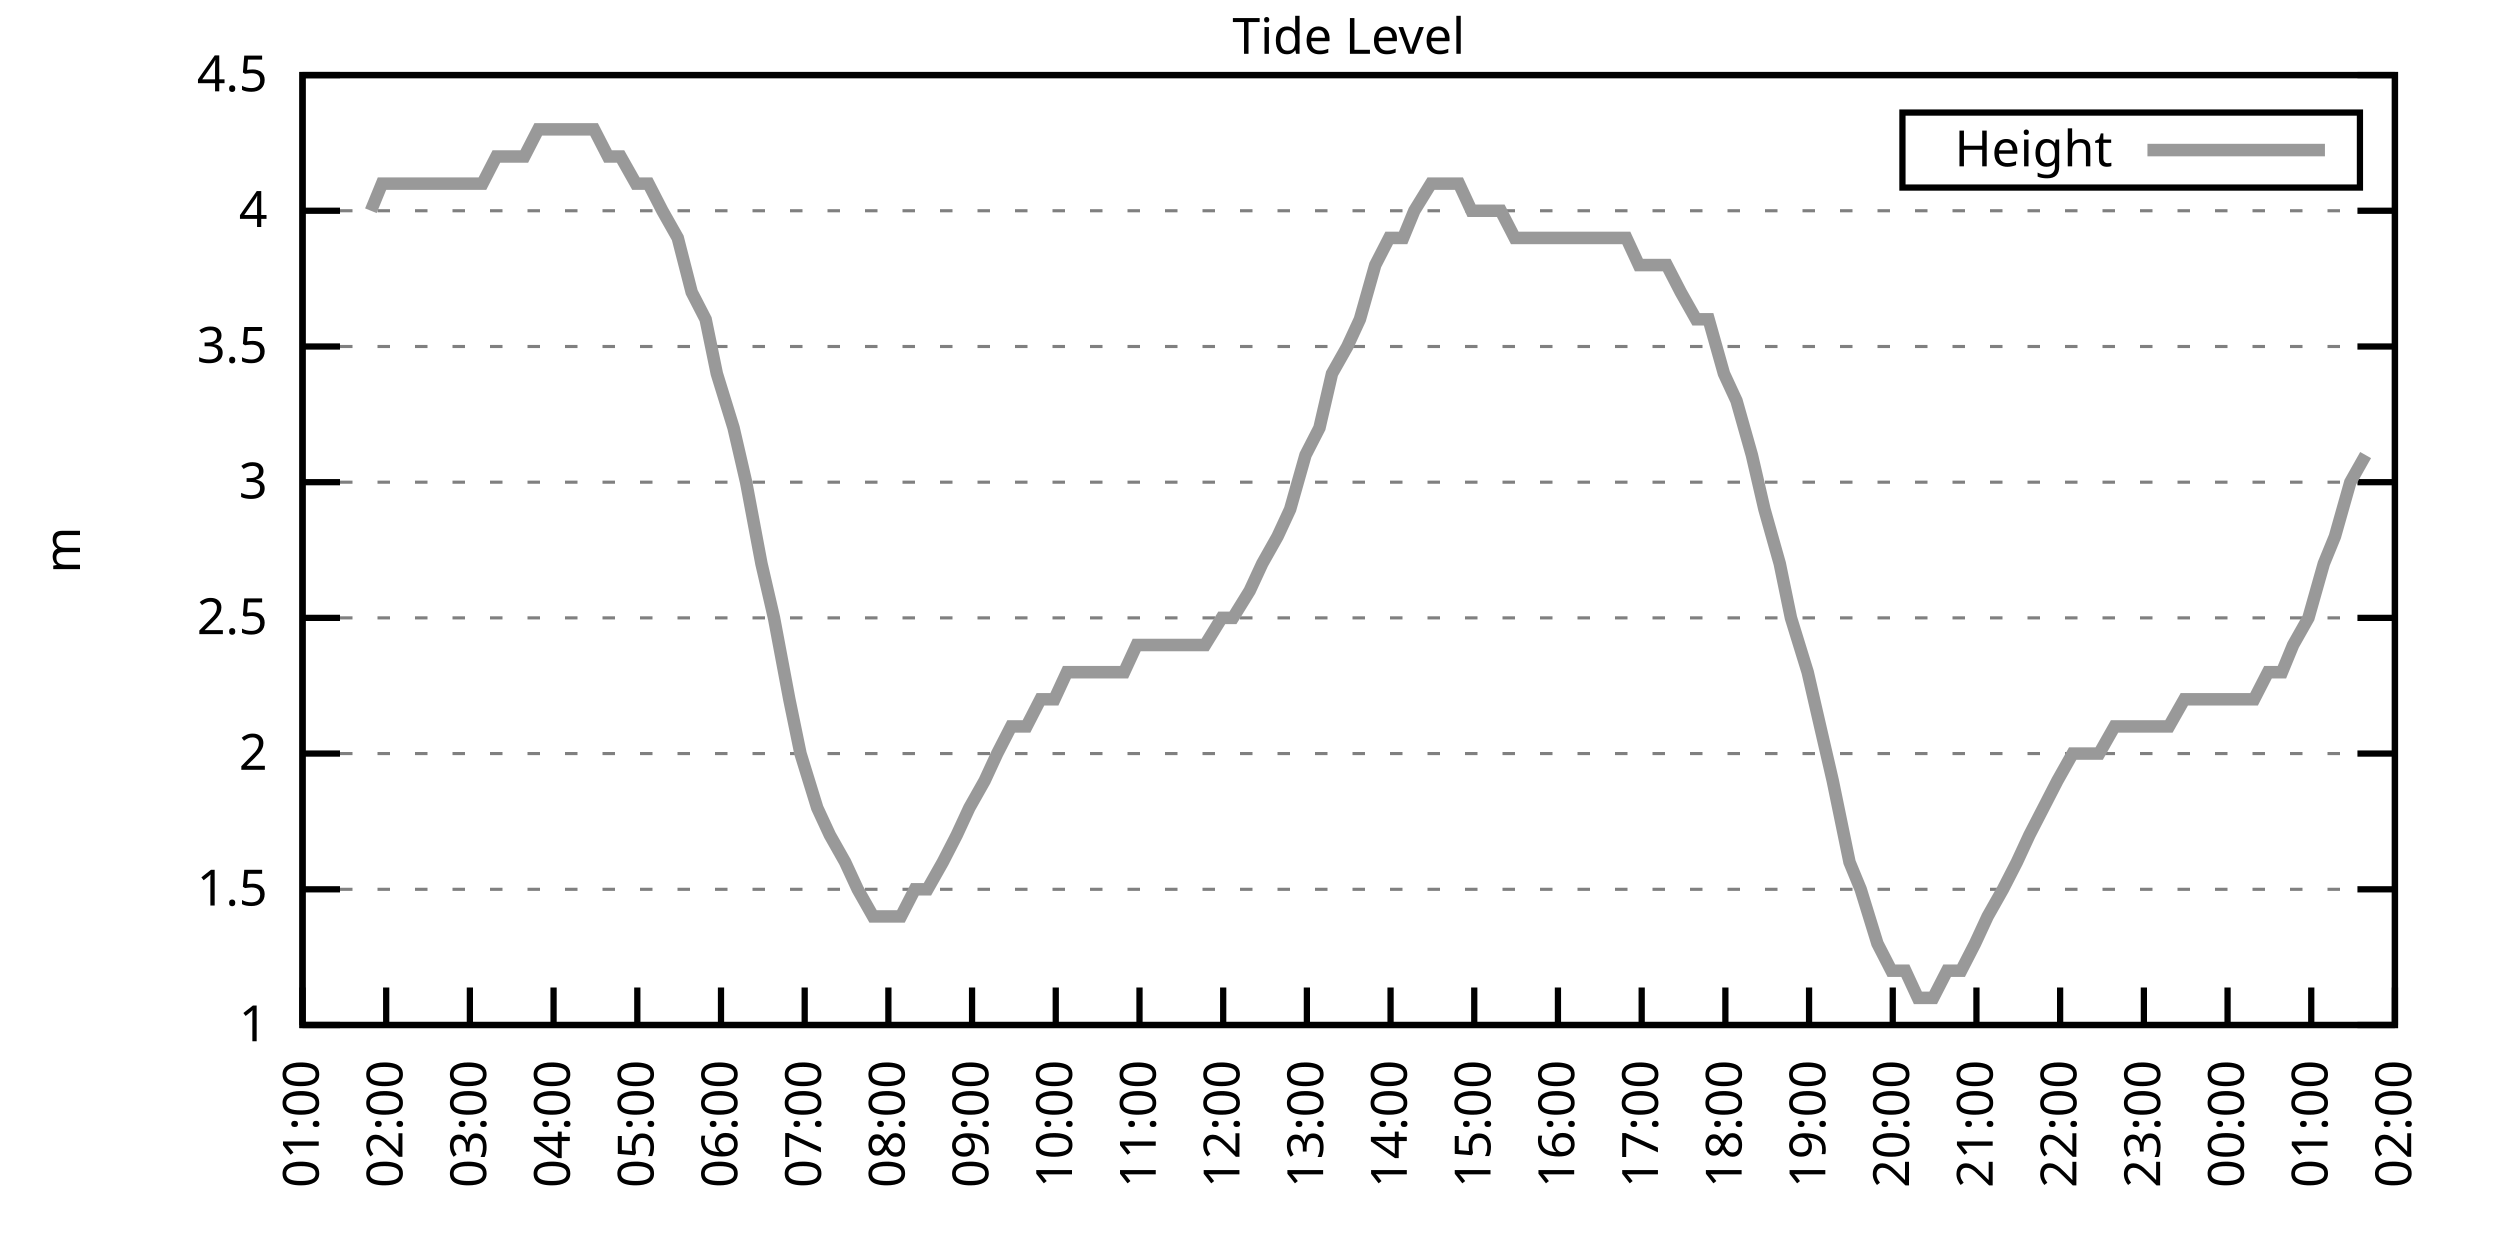
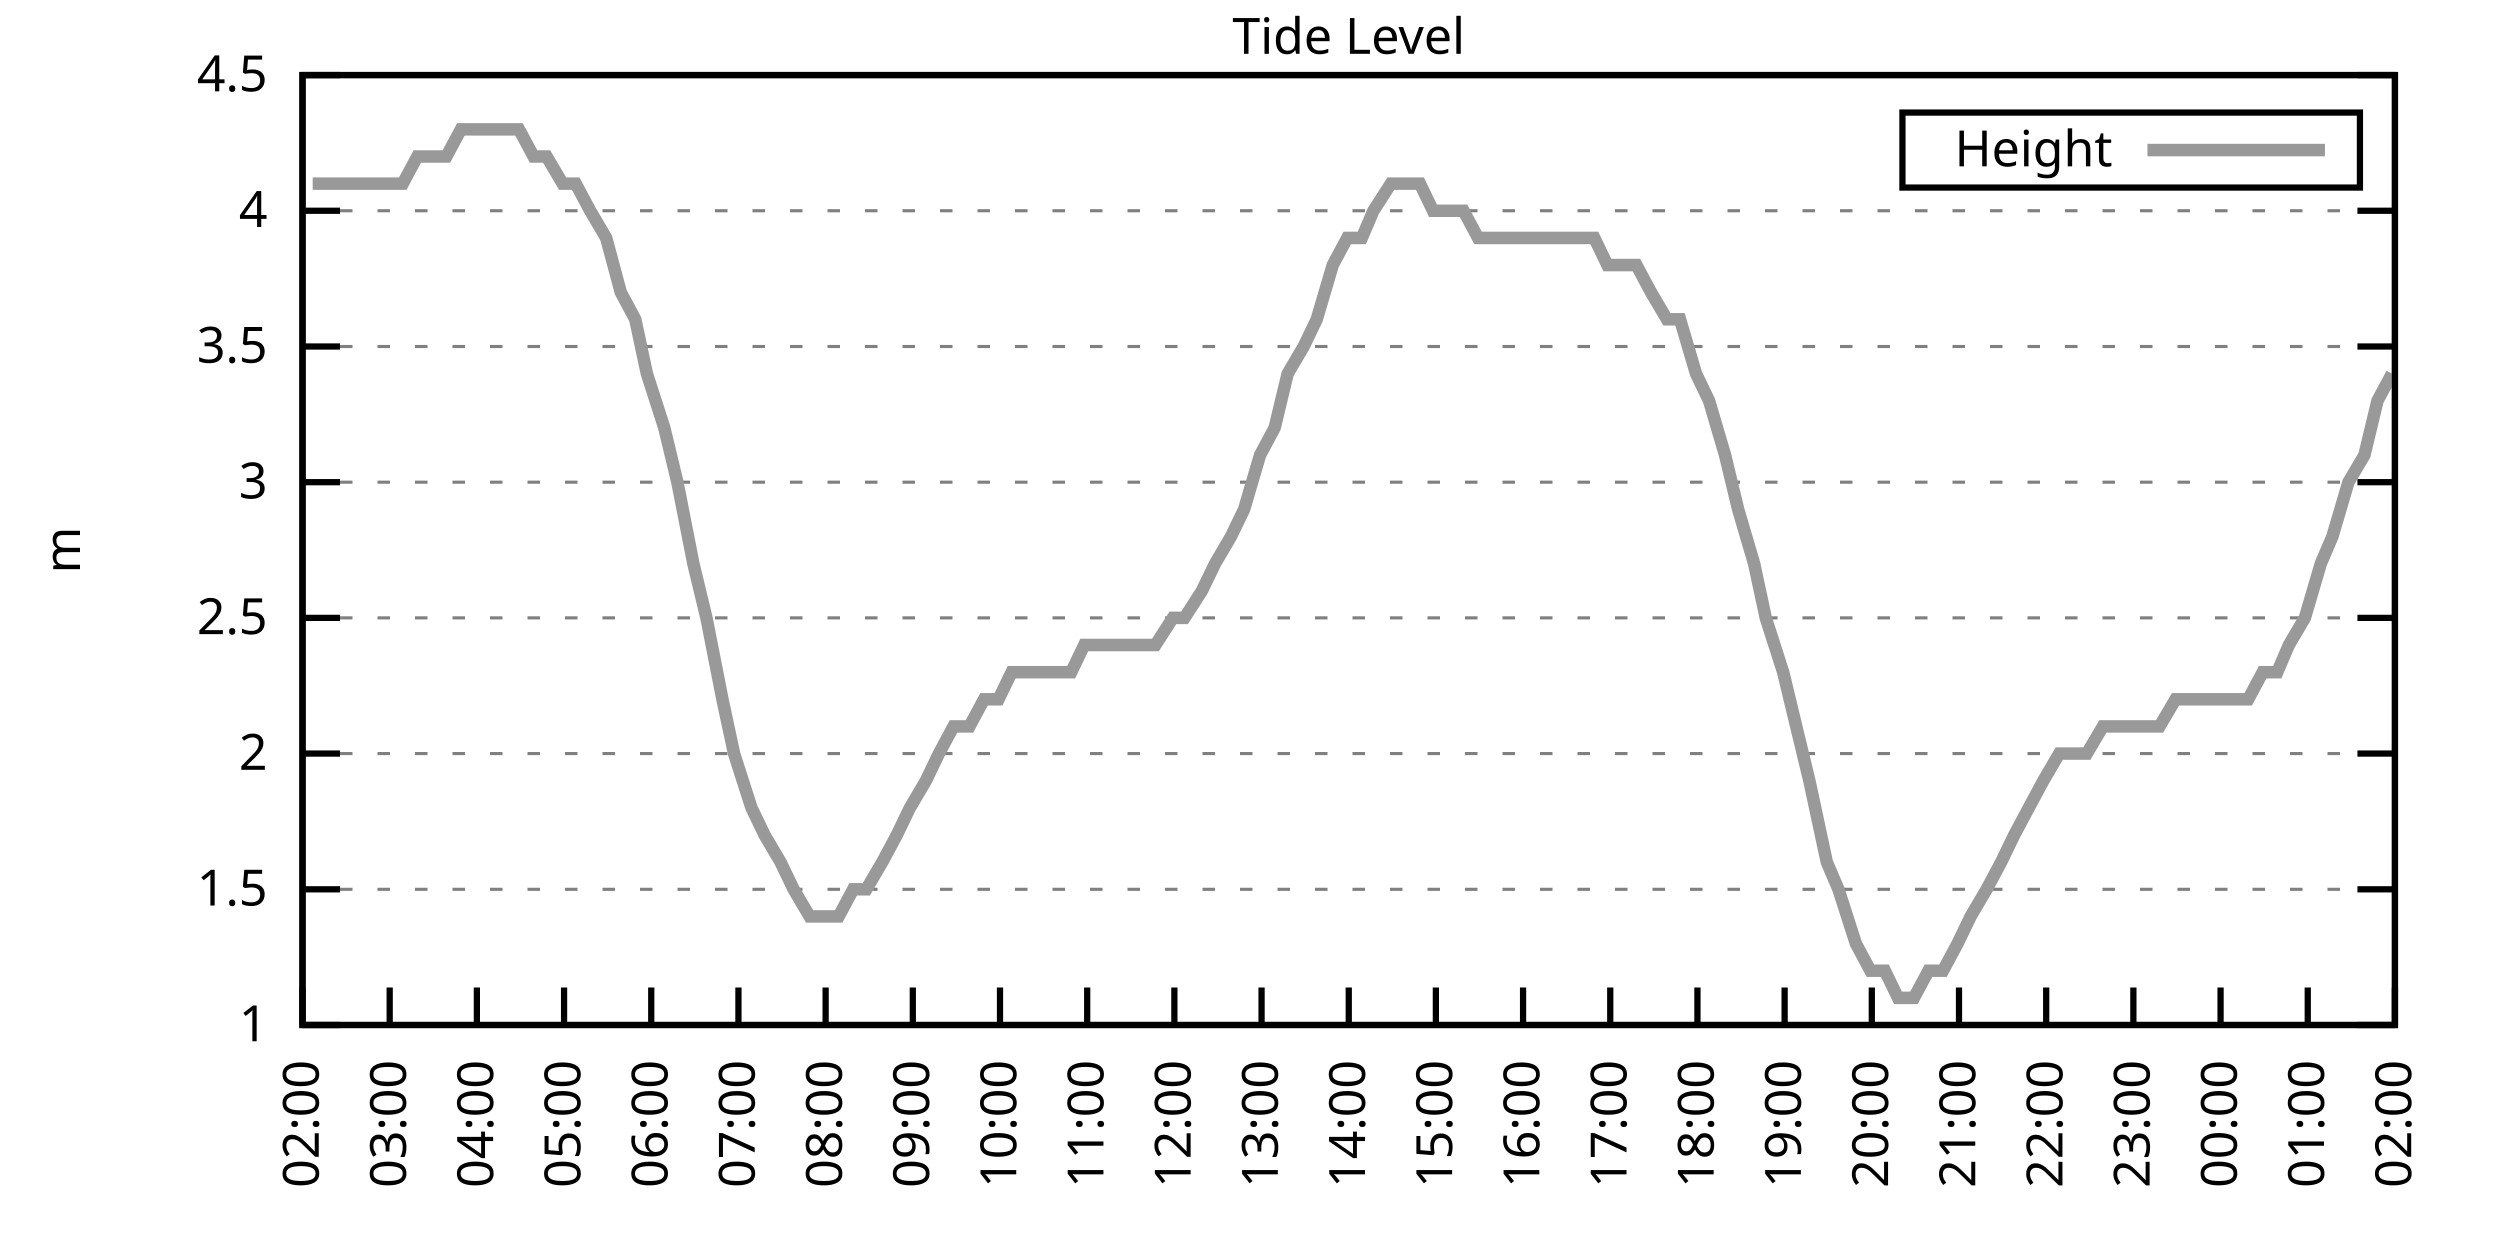
<svg xmlns="http://www.w3.org/2000/svg" xmlns:xlink="http://www.w3.org/1999/xlink" width="400" height="200" viewBox="0 0 400 200">
  <g id="gnuplot_canvas">
    <rect x="0" y="0" width="400" height="200" fill="none" />
    <defs>
      <circle id="gpDot" r="0.5" stroke-width="0.5" stroke="currentColor" />
      <path id="gpPt0" stroke-width="0.333" stroke="currentColor" d="M-1,0 h2 M0,-1 v2" />
      <path id="gpPt1" stroke-width="0.333" stroke="currentColor" d="M-1,-1 L1,1 M1,-1 L-1,1" />
      <path id="gpPt2" stroke-width="0.333" stroke="currentColor" d="M-1,0 L1,0 M0,-1 L0,1 M-1,-1 L1,1 M-1,1 L1,-1" />
      <rect id="gpPt3" stroke-width="0.333" stroke="currentColor" x="-1" y="-1" width="2" height="2" />
      <rect id="gpPt4" stroke-width="0.333" stroke="currentColor" fill="currentColor" x="-1" y="-1" width="2" height="2" />
      <circle id="gpPt5" stroke-width="0.333" stroke="currentColor" cx="0" cy="0" r="1" />
      <use xlink:href="#gpPt5" id="gpPt6" fill="currentColor" stroke="none" />
      <path id="gpPt7" stroke-width="0.333" stroke="currentColor" d="M0,-1.33 L-1.33,0.67 L1.33,0.67 z" />
      <use xlink:href="#gpPt7" id="gpPt8" fill="currentColor" stroke="none" />
      <use xlink:href="#gpPt7" id="gpPt9" stroke="currentColor" transform="rotate(180)" />
      <use xlink:href="#gpPt9" id="gpPt10" fill="currentColor" stroke="none" />
      <use xlink:href="#gpPt3" id="gpPt11" stroke="currentColor" transform="rotate(45)" />
      <use xlink:href="#gpPt11" id="gpPt12" fill="currentColor" stroke="none" />
      <path id="gpPt13" stroke-width="0.333" stroke="currentColor" d="M0,1.330 L1.265,0.411 L0.782,-1.067 L-0.782,-1.076 L-1.265,0.411 z" />
      <use xlink:href="#gpPt13" id="gpPt14" fill="currentColor" stroke="none" />
      <filter id="textbox" filterUnits="objectBoundingBox" x="0" y="0" height="1" width="1">
        <feFlood flood-color="white" flood-opacity="1" result="bgnd" />
        <feComposite in="SourceGraphic" in2="bgnd" operator="atop" />
      </filter>
      <filter id="greybox" filterUnits="objectBoundingBox" x="0" y="0" height="1" width="1">
        <feFlood flood-color="lightgrey" flood-opacity="1" result="grey" />
        <feComposite in="SourceGraphic" in2="grey" operator="atop" />
      </filter>
    </defs>
    <g fill="none" color="white" stroke="currentColor" stroke-width="1.00" stroke-linecap="butt" stroke-linejoin="miter">
</g>
    <g fill="none" color="black" stroke="currentColor" stroke-width="1.00" stroke-linecap="butt" stroke-linejoin="miter">
      <g stroke="none" shape-rendering="crispEdges">
        <polygon fill="rgb(255, 255, 255)" points="48.40,164.00 383.18,164.00 383.18,12.02 48.40,12.02 " />
      </g>
    </g>
    <g fill="none" color="black" stroke="currentColor" stroke-width="1.00" stroke-linecap="butt" stroke-linejoin="miter">
</g>
    <g fill="none" color="black" stroke="black" stroke-width="0.50" stroke-linecap="butt" stroke-linejoin="miter">
</g>
    <g fill="none" color="gray" stroke="currentColor" stroke-width="0.50" stroke-linecap="butt" stroke-linejoin="miter">
      <path stroke="gray" stroke-dasharray="2,4" class="gridline" d="M48.40,164.00 L383.19,164.00  " />
    </g>
    <g fill="none" color="gray" stroke="gray" stroke-width="1.00" stroke-linecap="butt" stroke-linejoin="miter">
</g>
    <g fill="none" color="black" stroke="currentColor" stroke-width="1.00" stroke-linecap="butt" stroke-linejoin="miter">
      <path stroke="black" d="M48.40,164.00 L54.40,164.00 M383.19,164.00 L377.19,164.00  " />
      <g transform="translate(42.80,166.60)" stroke="none" fill="black" font-family="Sans" font-size="8.00" text-anchor="end">
        <text>
          <tspan font-family="Sans"> 1</tspan>
        </text>
      </g>
    </g>
    <g fill="none" color="black" stroke="currentColor" stroke-width="1.00" stroke-linecap="butt" stroke-linejoin="miter">
</g>
    <g fill="none" color="black" stroke="black" stroke-width="0.50" stroke-linecap="butt" stroke-linejoin="miter">
</g>
    <g fill="none" color="gray" stroke="currentColor" stroke-width="0.50" stroke-linecap="butt" stroke-linejoin="miter">
      <path stroke="gray" stroke-dasharray="2,4" class="gridline" d="M48.40,142.29 L383.19,142.29  " />
    </g>
    <g fill="none" color="gray" stroke="gray" stroke-width="1.00" stroke-linecap="butt" stroke-linejoin="miter">
</g>
    <g fill="none" color="black" stroke="currentColor" stroke-width="1.00" stroke-linecap="butt" stroke-linejoin="miter">
      <path stroke="black" d="M48.40,142.29 L54.40,142.29 M383.19,142.29 L377.19,142.29  " />
      <g transform="translate(42.80,144.89)" stroke="none" fill="black" font-family="Sans" font-size="8.00" text-anchor="end">
        <text>
          <tspan font-family="Sans"> 1.5</tspan>
        </text>
      </g>
    </g>
    <g fill="none" color="black" stroke="currentColor" stroke-width="1.00" stroke-linecap="butt" stroke-linejoin="miter">
</g>
    <g fill="none" color="black" stroke="black" stroke-width="0.50" stroke-linecap="butt" stroke-linejoin="miter">
</g>
    <g fill="none" color="gray" stroke="currentColor" stroke-width="0.50" stroke-linecap="butt" stroke-linejoin="miter">
      <path stroke="gray" stroke-dasharray="2,4" class="gridline" d="M48.40,120.57 L383.19,120.57  " />
    </g>
    <g fill="none" color="gray" stroke="gray" stroke-width="1.00" stroke-linecap="butt" stroke-linejoin="miter">
</g>
    <g fill="none" color="black" stroke="currentColor" stroke-width="1.00" stroke-linecap="butt" stroke-linejoin="miter">
      <path stroke="black" d="M48.40,120.57 L54.40,120.57 M383.19,120.57 L377.19,120.57  " />
      <g transform="translate(42.80,123.17)" stroke="none" fill="black" font-family="Sans" font-size="8.00" text-anchor="end">
        <text>
          <tspan font-family="Sans"> 2</tspan>
        </text>
      </g>
    </g>
    <g fill="none" color="black" stroke="currentColor" stroke-width="1.00" stroke-linecap="butt" stroke-linejoin="miter">
</g>
    <g fill="none" color="black" stroke="black" stroke-width="0.50" stroke-linecap="butt" stroke-linejoin="miter">
</g>
    <g fill="none" color="gray" stroke="currentColor" stroke-width="0.50" stroke-linecap="butt" stroke-linejoin="miter">
      <path stroke="gray" stroke-dasharray="2,4" class="gridline" d="M48.40,98.86 L383.19,98.86  " />
    </g>
    <g fill="none" color="gray" stroke="gray" stroke-width="1.00" stroke-linecap="butt" stroke-linejoin="miter">
</g>
    <g fill="none" color="black" stroke="currentColor" stroke-width="1.00" stroke-linecap="butt" stroke-linejoin="miter">
      <path stroke="black" d="M48.40,98.86 L54.40,98.86 M383.19,98.86 L377.19,98.86  " />
      <g transform="translate(42.80,101.46)" stroke="none" fill="black" font-family="Sans" font-size="8.00" text-anchor="end">
        <text>
          <tspan font-family="Sans"> 2.5</tspan>
        </text>
      </g>
    </g>
    <g fill="none" color="black" stroke="currentColor" stroke-width="1.00" stroke-linecap="butt" stroke-linejoin="miter">
</g>
    <g fill="none" color="black" stroke="black" stroke-width="0.50" stroke-linecap="butt" stroke-linejoin="miter">
</g>
    <g fill="none" color="gray" stroke="currentColor" stroke-width="0.50" stroke-linecap="butt" stroke-linejoin="miter">
      <path stroke="gray" stroke-dasharray="2,4" class="gridline" d="M48.40,77.15 L383.19,77.15  " />
    </g>
    <g fill="none" color="gray" stroke="gray" stroke-width="1.00" stroke-linecap="butt" stroke-linejoin="miter">
</g>
    <g fill="none" color="black" stroke="currentColor" stroke-width="1.00" stroke-linecap="butt" stroke-linejoin="miter">
      <path stroke="black" d="M48.40,77.15 L54.40,77.15 M383.19,77.15 L377.19,77.15  " />
      <g transform="translate(42.80,79.75)" stroke="none" fill="black" font-family="Sans" font-size="8.00" text-anchor="end">
        <text>
          <tspan font-family="Sans"> 3</tspan>
        </text>
      </g>
    </g>
    <g fill="none" color="black" stroke="currentColor" stroke-width="1.00" stroke-linecap="butt" stroke-linejoin="miter">
</g>
    <g fill="none" color="black" stroke="black" stroke-width="0.50" stroke-linecap="butt" stroke-linejoin="miter">
</g>
    <g fill="none" color="gray" stroke="currentColor" stroke-width="0.50" stroke-linecap="butt" stroke-linejoin="miter">
      <path stroke="gray" stroke-dasharray="2,4" class="gridline" d="M48.40,55.44 L383.19,55.44  " />
    </g>
    <g fill="none" color="gray" stroke="gray" stroke-width="1.00" stroke-linecap="butt" stroke-linejoin="miter">
</g>
    <g fill="none" color="black" stroke="currentColor" stroke-width="1.00" stroke-linecap="butt" stroke-linejoin="miter">
      <path stroke="black" d="M48.40,55.44 L54.40,55.44 M383.19,55.44 L377.19,55.44  " />
      <g transform="translate(42.80,58.04)" stroke="none" fill="black" font-family="Sans" font-size="8.00" text-anchor="end">
        <text>
          <tspan font-family="Sans"> 3.5</tspan>
        </text>
      </g>
    </g>
    <g fill="none" color="black" stroke="currentColor" stroke-width="1.00" stroke-linecap="butt" stroke-linejoin="miter">
</g>
    <g fill="none" color="black" stroke="black" stroke-width="0.50" stroke-linecap="butt" stroke-linejoin="miter">
</g>
    <g fill="none" color="gray" stroke="currentColor" stroke-width="0.50" stroke-linecap="butt" stroke-linejoin="miter">
      <path stroke="gray" stroke-dasharray="2,4" class="gridline" d="M48.40,33.72 L383.19,33.72  " />
    </g>
    <g fill="none" color="gray" stroke="gray" stroke-width="1.00" stroke-linecap="butt" stroke-linejoin="miter">
</g>
    <g fill="none" color="black" stroke="currentColor" stroke-width="1.00" stroke-linecap="butt" stroke-linejoin="miter">
      <path stroke="black" d="M48.40,33.72 L54.40,33.72 M383.19,33.72 L377.19,33.72  " />
      <g transform="translate(42.80,36.32)" stroke="none" fill="black" font-family="Sans" font-size="8.00" text-anchor="end">
        <text>
          <tspan font-family="Sans"> 4</tspan>
        </text>
      </g>
    </g>
    <g fill="none" color="black" stroke="currentColor" stroke-width="1.00" stroke-linecap="butt" stroke-linejoin="miter">
</g>
    <g fill="none" color="black" stroke="black" stroke-width="0.50" stroke-linecap="butt" stroke-linejoin="miter">
</g>
    <g fill="none" color="gray" stroke="currentColor" stroke-width="0.50" stroke-linecap="butt" stroke-linejoin="miter">
      <path stroke="gray" stroke-dasharray="2,4" class="gridline" d="M48.40,12.01 L383.19,12.01  " />
    </g>
    <g fill="none" color="gray" stroke="gray" stroke-width="1.00" stroke-linecap="butt" stroke-linejoin="miter">
</g>
    <g fill="none" color="black" stroke="currentColor" stroke-width="1.00" stroke-linecap="butt" stroke-linejoin="miter">
      <path stroke="black" d="M48.40,12.01 L54.40,12.01 M383.19,12.01 L377.19,12.01  " />
      <g transform="translate(42.80,14.61)" stroke="none" fill="black" font-family="Sans" font-size="8.00" text-anchor="end">
        <text>
          <tspan font-family="Sans"> 4.5</tspan>
        </text>
      </g>
    </g>
    <g fill="none" color="black" stroke="currentColor" stroke-width="1.00" stroke-linecap="butt" stroke-linejoin="miter">
      <path stroke="black" d="M48.40,164.00 L48.40,158.00  " />
      <g transform="translate(51.00,169.60) rotate(270.00)" stroke="none" fill="black" font-family="Sans" font-size="8.00" text-anchor="end">
        <text>
-           <tspan font-family="Sans">01:00</tspan>
-         </text>
-       </g>
-     </g>
-     <g fill="none" color="black" stroke="currentColor" stroke-width="1.00" stroke-linecap="butt" stroke-linejoin="miter">
-       <path stroke="black" d="M61.79,164.00 L61.79,158.00  " />
-       <g transform="translate(64.39,169.60) rotate(270.00)" stroke="none" fill="black" font-family="Sans" font-size="8.00" text-anchor="end">
-         <text>
          <tspan font-family="Sans">02:00</tspan>
        </text>
      </g>
    </g>
    <g fill="none" color="black" stroke="currentColor" stroke-width="1.00" stroke-linecap="butt" stroke-linejoin="miter">
-       <path stroke="black" d="M75.18,164.00 L75.18,158.00  " />
-       <g transform="translate(77.78,169.60) rotate(270.00)" stroke="none" fill="black" font-family="Sans" font-size="8.00" text-anchor="end">
+       <path stroke="black" d="M62.35,164.00 L62.35,158.00  " />
+       <g transform="translate(64.95,169.60) rotate(270.00)" stroke="none" fill="black" font-family="Sans" font-size="8.00" text-anchor="end">
        <text>
          <tspan font-family="Sans">03:00</tspan>
        </text>
      </g>
    </g>
    <g fill="none" color="black" stroke="currentColor" stroke-width="1.00" stroke-linecap="butt" stroke-linejoin="miter">
-       <path stroke="black" d="M88.57,164.00 L88.57,158.00  " />
-       <g transform="translate(91.17,169.60) rotate(270.00)" stroke="none" fill="black" font-family="Sans" font-size="8.00" text-anchor="end">
+       <path stroke="black" d="M76.30,164.00 L76.30,158.00  " />
+       <g transform="translate(78.90,169.60) rotate(270.00)" stroke="none" fill="black" font-family="Sans" font-size="8.00" text-anchor="end">
        <text>
          <tspan font-family="Sans">04:00</tspan>
        </text>
      </g>
    </g>
    <g fill="none" color="black" stroke="currentColor" stroke-width="1.00" stroke-linecap="butt" stroke-linejoin="miter">
-       <path stroke="black" d="M101.97,164.00 L101.97,158.00  " />
-       <g transform="translate(104.57,169.60) rotate(270.00)" stroke="none" fill="black" font-family="Sans" font-size="8.00" text-anchor="end">
+       <path stroke="black" d="M90.25,164.00 L90.25,158.00  " />
+       <g transform="translate(92.85,169.60) rotate(270.00)" stroke="none" fill="black" font-family="Sans" font-size="8.00" text-anchor="end">
        <text>
          <tspan font-family="Sans">05:00</tspan>
        </text>
      </g>
    </g>
    <g fill="none" color="black" stroke="currentColor" stroke-width="1.00" stroke-linecap="butt" stroke-linejoin="miter">
-       <path stroke="black" d="M115.36,164.00 L115.36,158.00  " />
-       <g transform="translate(117.96,169.60) rotate(270.00)" stroke="none" fill="black" font-family="Sans" font-size="8.00" text-anchor="end">
+       <path stroke="black" d="M104.20,164.00 L104.20,158.00  " />
+       <g transform="translate(106.80,169.60) rotate(270.00)" stroke="none" fill="black" font-family="Sans" font-size="8.00" text-anchor="end">
        <text>
          <tspan font-family="Sans">06:00</tspan>
        </text>
      </g>
    </g>
    <g fill="none" color="black" stroke="currentColor" stroke-width="1.00" stroke-linecap="butt" stroke-linejoin="miter">
-       <path stroke="black" d="M128.75,164.00 L128.75,158.00  " />
-       <g transform="translate(131.35,169.60) rotate(270.00)" stroke="none" fill="black" font-family="Sans" font-size="8.00" text-anchor="end">
+       <path stroke="black" d="M118.15,164.00 L118.15,158.00  " />
+       <g transform="translate(120.75,169.60) rotate(270.00)" stroke="none" fill="black" font-family="Sans" font-size="8.00" text-anchor="end">
        <text>
          <tspan font-family="Sans">07:00</tspan>
        </text>
      </g>
    </g>
    <g fill="none" color="black" stroke="currentColor" stroke-width="1.00" stroke-linecap="butt" stroke-linejoin="miter">
-       <path stroke="black" d="M142.14,164.00 L142.14,158.00  " />
-       <g transform="translate(144.74,169.60) rotate(270.00)" stroke="none" fill="black" font-family="Sans" font-size="8.00" text-anchor="end">
+       <path stroke="black" d="M132.10,164.00 L132.10,158.00  " />
+       <g transform="translate(134.70,169.60) rotate(270.00)" stroke="none" fill="black" font-family="Sans" font-size="8.00" text-anchor="end">
        <text>
          <tspan font-family="Sans">08:00</tspan>
        </text>
      </g>
    </g>
    <g fill="none" color="black" stroke="currentColor" stroke-width="1.00" stroke-linecap="butt" stroke-linejoin="miter">
-       <path stroke="black" d="M155.53,164.00 L155.53,158.00  " />
-       <g transform="translate(158.13,169.60) rotate(270.00)" stroke="none" fill="black" font-family="Sans" font-size="8.00" text-anchor="end">
+       <path stroke="black" d="M146.05,164.00 L146.05,158.00  " />
+       <g transform="translate(148.65,169.60) rotate(270.00)" stroke="none" fill="black" font-family="Sans" font-size="8.00" text-anchor="end">
        <text>
          <tspan font-family="Sans">09:00</tspan>
        </text>
      </g>
    </g>
    <g fill="none" color="black" stroke="currentColor" stroke-width="1.00" stroke-linecap="butt" stroke-linejoin="miter">
-       <path stroke="black" d="M168.92,164.00 L168.92,158.00  " />
-       <g transform="translate(171.52,169.60) rotate(270.00)" stroke="none" fill="black" font-family="Sans" font-size="8.00" text-anchor="end">
+       <path stroke="black" d="M160.00,164.00 L160.00,158.00  " />
+       <g transform="translate(162.60,169.60) rotate(270.00)" stroke="none" fill="black" font-family="Sans" font-size="8.00" text-anchor="end">
        <text>
          <tspan font-family="Sans">10:00</tspan>
        </text>
      </g>
    </g>
    <g fill="none" color="black" stroke="currentColor" stroke-width="1.00" stroke-linecap="butt" stroke-linejoin="miter">
-       <path stroke="black" d="M182.32,164.00 L182.32,158.00  " />
-       <g transform="translate(184.92,169.60) rotate(270.00)" stroke="none" fill="black" font-family="Sans" font-size="8.00" text-anchor="end">
+       <path stroke="black" d="M173.95,164.00 L173.95,158.00  " />
+       <g transform="translate(176.55,169.60) rotate(270.00)" stroke="none" fill="black" font-family="Sans" font-size="8.00" text-anchor="end">
        <text>
          <tspan font-family="Sans">11:00</tspan>
        </text>
      </g>
    </g>
    <g fill="none" color="black" stroke="currentColor" stroke-width="1.00" stroke-linecap="butt" stroke-linejoin="miter">
-       <path stroke="black" d="M195.71,164.00 L195.71,158.00  " />
-       <g transform="translate(198.31,169.60) rotate(270.00)" stroke="none" fill="black" font-family="Sans" font-size="8.00" text-anchor="end">
+       <path stroke="black" d="M187.90,164.00 L187.90,158.00  " />
+       <g transform="translate(190.50,169.60) rotate(270.00)" stroke="none" fill="black" font-family="Sans" font-size="8.00" text-anchor="end">
        <text>
          <tspan font-family="Sans">12:00</tspan>
        </text>
      </g>
    </g>
    <g fill="none" color="black" stroke="currentColor" stroke-width="1.00" stroke-linecap="butt" stroke-linejoin="miter">
-       <path stroke="black" d="M209.10,164.00 L209.10,158.00  " />
-       <g transform="translate(211.70,169.60) rotate(270.00)" stroke="none" fill="black" font-family="Sans" font-size="8.00" text-anchor="end">
+       <path stroke="black" d="M201.85,164.00 L201.85,158.00  " />
+       <g transform="translate(204.45,169.60) rotate(270.00)" stroke="none" fill="black" font-family="Sans" font-size="8.00" text-anchor="end">
        <text>
          <tspan font-family="Sans">13:00</tspan>
        </text>
      </g>
    </g>
    <g fill="none" color="black" stroke="currentColor" stroke-width="1.00" stroke-linecap="butt" stroke-linejoin="miter">
-       <path stroke="black" d="M222.49,164.00 L222.49,158.00  " />
-       <g transform="translate(225.09,169.60) rotate(270.00)" stroke="none" fill="black" font-family="Sans" font-size="8.00" text-anchor="end">
+       <path stroke="black" d="M215.80,164.00 L215.80,158.00  " />
+       <g transform="translate(218.40,169.60) rotate(270.00)" stroke="none" fill="black" font-family="Sans" font-size="8.00" text-anchor="end">
        <text>
          <tspan font-family="Sans">14:00</tspan>
        </text>
      </g>
    </g>
    <g fill="none" color="black" stroke="currentColor" stroke-width="1.00" stroke-linecap="butt" stroke-linejoin="miter">
-       <path stroke="black" d="M235.88,164.00 L235.88,158.00  " />
-       <g transform="translate(238.48,169.60) rotate(270.00)" stroke="none" fill="black" font-family="Sans" font-size="8.00" text-anchor="end">
+       <path stroke="black" d="M229.74,164.00 L229.74,158.00  " />
+       <g transform="translate(232.34,169.60) rotate(270.00)" stroke="none" fill="black" font-family="Sans" font-size="8.00" text-anchor="end">
        <text>
          <tspan font-family="Sans">15:00</tspan>
        </text>
      </g>
    </g>
    <g fill="none" color="black" stroke="currentColor" stroke-width="1.00" stroke-linecap="butt" stroke-linejoin="miter">
-       <path stroke="black" d="M249.27,164.00 L249.27,158.00  " />
-       <g transform="translate(251.87,169.60) rotate(270.00)" stroke="none" fill="black" font-family="Sans" font-size="8.00" text-anchor="end">
+       <path stroke="black" d="M243.69,164.00 L243.69,158.00  " />
+       <g transform="translate(246.29,169.60) rotate(270.00)" stroke="none" fill="black" font-family="Sans" font-size="8.00" text-anchor="end">
        <text>
          <tspan font-family="Sans">16:00</tspan>
        </text>
      </g>
    </g>
    <g fill="none" color="black" stroke="currentColor" stroke-width="1.00" stroke-linecap="butt" stroke-linejoin="miter">
-       <path stroke="black" d="M262.67,164.00 L262.67,158.00  " />
-       <g transform="translate(265.27,169.60) rotate(270.00)" stroke="none" fill="black" font-family="Sans" font-size="8.00" text-anchor="end">
+       <path stroke="black" d="M257.64,164.00 L257.64,158.00  " />
+       <g transform="translate(260.24,169.60) rotate(270.00)" stroke="none" fill="black" font-family="Sans" font-size="8.00" text-anchor="end">
        <text>
          <tspan font-family="Sans">17:00</tspan>
        </text>
      </g>
    </g>
    <g fill="none" color="black" stroke="currentColor" stroke-width="1.00" stroke-linecap="butt" stroke-linejoin="miter">
-       <path stroke="black" d="M276.06,164.00 L276.06,158.00  " />
-       <g transform="translate(278.66,169.60) rotate(270.00)" stroke="none" fill="black" font-family="Sans" font-size="8.00" text-anchor="end">
+       <path stroke="black" d="M271.59,164.00 L271.59,158.00  " />
+       <g transform="translate(274.19,169.60) rotate(270.00)" stroke="none" fill="black" font-family="Sans" font-size="8.00" text-anchor="end">
        <text>
          <tspan font-family="Sans">18:00</tspan>
        </text>
      </g>
    </g>
    <g fill="none" color="black" stroke="currentColor" stroke-width="1.00" stroke-linecap="butt" stroke-linejoin="miter">
-       <path stroke="black" d="M289.45,164.00 L289.45,158.00  " />
-       <g transform="translate(292.05,169.60) rotate(270.00)" stroke="none" fill="black" font-family="Sans" font-size="8.00" text-anchor="end">
+       <path stroke="black" d="M285.54,164.00 L285.54,158.00  " />
+       <g transform="translate(288.14,169.60) rotate(270.00)" stroke="none" fill="black" font-family="Sans" font-size="8.00" text-anchor="end">
        <text>
          <tspan font-family="Sans">19:00</tspan>
        </text>
      </g>
    </g>
    <g fill="none" color="black" stroke="currentColor" stroke-width="1.00" stroke-linecap="butt" stroke-linejoin="miter">
-       <path stroke="black" d="M302.84,164.00 L302.84,158.00  " />
-       <g transform="translate(305.44,169.60) rotate(270.00)" stroke="none" fill="black" font-family="Sans" font-size="8.00" text-anchor="end">
+       <path stroke="black" d="M299.49,164.00 L299.49,158.00  " />
+       <g transform="translate(302.09,169.60) rotate(270.00)" stroke="none" fill="black" font-family="Sans" font-size="8.00" text-anchor="end">
        <text>
          <tspan font-family="Sans">20:00</tspan>
        </text>
      </g>
    </g>
    <g fill="none" color="black" stroke="currentColor" stroke-width="1.00" stroke-linecap="butt" stroke-linejoin="miter">
-       <path stroke="black" d="M316.23,164.00 L316.23,158.00  " />
-       <g transform="translate(318.83,169.60) rotate(270.00)" stroke="none" fill="black" font-family="Sans" font-size="8.00" text-anchor="end">
+       <path stroke="black" d="M313.44,164.00 L313.44,158.00  " />
+       <g transform="translate(316.04,169.60) rotate(270.00)" stroke="none" fill="black" font-family="Sans" font-size="8.00" text-anchor="end">
        <text>
          <tspan font-family="Sans">21:00</tspan>
        </text>
      </g>
    </g>
    <g fill="none" color="black" stroke="currentColor" stroke-width="1.00" stroke-linecap="butt" stroke-linejoin="miter">
-       <path stroke="black" d="M329.62,164.00 L329.62,158.00  " />
-       <g transform="translate(332.22,169.60) rotate(270.00)" stroke="none" fill="black" font-family="Sans" font-size="8.00" text-anchor="end">
+       <path stroke="black" d="M327.39,164.00 L327.39,158.00  " />
+       <g transform="translate(329.99,169.60) rotate(270.00)" stroke="none" fill="black" font-family="Sans" font-size="8.00" text-anchor="end">
        <text>
          <tspan font-family="Sans">22:00</tspan>
        </text>
      </g>
    </g>
    <g fill="none" color="black" stroke="currentColor" stroke-width="1.00" stroke-linecap="butt" stroke-linejoin="miter">
-       <path stroke="black" d="M343.02,164.00 L343.02,158.00  " />
-       <g transform="translate(345.62,169.60) rotate(270.00)" stroke="none" fill="black" font-family="Sans" font-size="8.00" text-anchor="end">
+       <path stroke="black" d="M341.34,164.00 L341.34,158.00  " />
+       <g transform="translate(343.94,169.60) rotate(270.00)" stroke="none" fill="black" font-family="Sans" font-size="8.00" text-anchor="end">
        <text>
          <tspan font-family="Sans">23:00</tspan>
        </text>
      </g>
    </g>
    <g fill="none" color="black" stroke="currentColor" stroke-width="1.00" stroke-linecap="butt" stroke-linejoin="miter">
-       <path stroke="black" d="M356.41,164.00 L356.41,158.00  " />
-       <g transform="translate(359.01,169.60) rotate(270.00)" stroke="none" fill="black" font-family="Sans" font-size="8.00" text-anchor="end">
+       <path stroke="black" d="M355.29,164.00 L355.29,158.00  " />
+       <g transform="translate(357.89,169.60) rotate(270.00)" stroke="none" fill="black" font-family="Sans" font-size="8.00" text-anchor="end">
        <text>
          <tspan font-family="Sans">00:00</tspan>
        </text>
      </g>
    </g>
    <g fill="none" color="black" stroke="currentColor" stroke-width="1.00" stroke-linecap="butt" stroke-linejoin="miter">
-       <path stroke="black" d="M369.80,164.00 L369.80,158.00  " />
-       <g transform="translate(372.40,169.60) rotate(270.00)" stroke="none" fill="black" font-family="Sans" font-size="8.00" text-anchor="end">
+       <path stroke="black" d="M369.24,164.00 L369.24,158.00  " />
+       <g transform="translate(371.84,169.60) rotate(270.00)" stroke="none" fill="black" font-family="Sans" font-size="8.00" text-anchor="end">
        <text>
          <tspan font-family="Sans">01:00</tspan>
        </text>
      </g>
    </g>
    <g fill="none" color="black" stroke="currentColor" stroke-width="1.00" stroke-linecap="butt" stroke-linejoin="miter">
      <path stroke="black" d="M383.19,164.00 L383.19,158.00  " />
      <g transform="translate(385.79,169.60) rotate(270.00)" stroke="none" fill="black" font-family="Sans" font-size="8.00" text-anchor="end">
        <text>
          <tspan font-family="Sans">02:00</tspan>
        </text>
      </g>
    </g>
    <g fill="none" color="black" stroke="currentColor" stroke-width="1.00" stroke-linecap="butt" stroke-linejoin="miter">
</g>
    <g fill="none" color="black" stroke="currentColor" stroke-width="1.00" stroke-linecap="butt" stroke-linejoin="miter">
      <path stroke="black" d="M48.40,12.01 L48.40,164.00 L383.19,164.00 L383.19,12.01 L48.40,12.01 Z  " />
    </g>
    <g fill="none" color="black" stroke="currentColor" stroke-width="1.00" stroke-linecap="butt" stroke-linejoin="miter">
</g>
    <g fill="none" color="black" stroke="currentColor" stroke-width="1.00" stroke-linecap="butt" stroke-linejoin="miter">
      <path stroke="black" d="M304.39,30.01 L304.39,18.01 L377.59,18.01 L377.59,30.01 L304.39,30.01 Z  " />
    </g>
    <g id="Tide_level_plot_1">
      <g fill="none" color="white" stroke="black" stroke-width="2.00" stroke-linecap="butt" stroke-linejoin="miter">
</g>
      <g fill="none" color="black" stroke="currentColor" stroke-width="2.00" stroke-linecap="butt" stroke-linejoin="miter">
        <g transform="translate(337.99,26.61)" stroke="none" fill="black" font-family="Sans" font-size="8.00" text-anchor="end">
          <text>
            <tspan font-family="Sans">Height</tspan>
          </text>
        </g>
      </g>
      <g fill="none" color="black" stroke="currentColor" stroke-width="2.00" stroke-linecap="butt" stroke-linejoin="miter">
-         <path stroke="rgb(153, 153, 153)" d="M343.59,24.01 L371.99,24.01 M59.34,33.72 L61.12,29.38 L63.35,29.38 L66.03,29.38 L68.26,29.38 L70.50,29.38   L72.50,29.38 L74.74,29.38 L77.19,29.38 L79.42,25.04 L81.21,25.04 L83.89,25.04 L86.12,20.70 L88.35,20.70   L89.91,20.70 L92.59,20.70 L95.05,20.70 L97.28,25.04 L99.29,25.04 L101.74,29.38 L103.75,29.38 L105.98,33.72   L108.44,38.07 L110.67,46.75 L112.90,51.09 L114.69,59.78 L117.37,68.46 L119.38,77.15 L121.83,90.18 L123.84,98.86   L126.29,111.89 L128.08,120.57 L130.76,129.26 L132.77,133.60 L135.22,137.94 L137.23,142.29 L139.69,146.63 L141.92,146.63   L144.15,146.63 L146.38,142.29 L148.39,142.29 L150.85,137.94 L153.08,133.60 L155.09,129.26 L157.54,124.92 L159.55,120.57   L161.78,116.23 L164.24,116.23 L166.47,111.89 L168.70,111.89 L170.71,107.55 L173.17,107.55 L175.17,107.55 L177.63,107.55   L179.86,107.55 L181.87,103.20 L184.32,103.20 L186.56,103.20 L188.34,103.20 L191.02,103.20 L192.81,103.20 L195.48,98.86   L197.27,98.86 L199.95,94.52 L201.96,90.18 L204.41,85.83 L206.42,81.49 L208.88,72.81 L211.11,68.46 L213.12,59.78   L215.57,55.44 L217.58,51.09 L220.04,42.41 L222.27,38.07 L224.50,38.07 L226.29,33.72 L228.96,29.38 L230.97,29.38   L233.43,29.38 L235.44,33.72 L237.89,33.72 L240.12,33.72 L242.36,38.07 L244.36,38.07 L246.60,38.07 L249.05,38.07   L251.28,38.07 L253.29,38.07 L255.30,38.07 L257.98,38.07 L260.21,38.07 L262.22,42.41 L264.23,42.41 L266.68,42.41   L268.92,46.75 L271.37,51.09 L273.38,51.09 L275.83,59.78 L277.84,64.12 L280.30,72.81 L282.31,81.49 L284.76,90.18   L286.55,98.86 L289.23,107.55 L291.23,116.23 L293.24,124.92 L295.92,137.94 L297.71,142.29 L300.39,150.97 L302.62,155.31   L304.85,155.31 L306.86,159.66 L309.31,159.66 L311.54,155.31 L313.78,155.31 L316.01,150.97 L318.02,146.63 L320.47,142.29   L322.70,137.94 L324.71,133.60 L326.95,129.26 L329.18,124.92 L331.63,120.57 L333.64,120.57 L335.87,120.57 L338.33,116.23   L340.34,116.23 L342.79,116.23 L345.02,116.23 L347.03,116.23 L349.49,111.89 L351.72,111.89 L353.73,111.89 L355.96,111.89   L358.42,111.89 L360.65,111.89 L362.88,107.55 L365.11,107.55 L366.90,103.20 L369.35,98.86 L371.81,90.18 L373.59,85.83   L376.05,77.15 L378.50,72.81  " />
+         <path stroke="rgb(153, 153, 153)" d="M343.59,24.01 L371.99,24.01 M50.03,29.38 L52.82,29.38 L55.14,29.38 L57.47,29.38 L59.56,29.38 L61.88,29.38   L64.44,29.38 L66.77,25.04 L68.63,25.04 L71.42,25.04 L73.74,20.70 L76.07,20.70 L77.69,20.70 L80.48,20.70   L83.04,20.70 L85.37,25.04 L87.46,25.04 L90.02,29.38 L92.11,29.38 L94.43,33.72 L96.99,38.07 L99.32,46.75   L101.64,51.09 L103.50,59.78 L106.29,68.46 L108.38,77.15 L110.94,90.18 L113.03,98.86 L115.59,111.89 L117.45,120.57   L120.24,129.26 L122.33,133.60 L124.89,137.94 L126.98,142.29 L129.54,146.63 L131.87,146.63 L134.19,146.63 L136.51,142.29   L138.61,142.29 L141.16,137.94 L143.49,133.60 L145.58,129.26 L148.14,124.92 L150.23,120.57 L152.56,116.23 L155.11,116.23   L157.44,111.89 L159.76,111.89 L161.86,107.55 L164.41,107.55 L166.51,107.55 L169.06,107.55 L171.39,107.55 L173.48,103.20   L176.04,103.20 L178.36,103.20 L180.22,103.20 L183.01,103.20 L184.87,103.20 L187.66,98.86 L189.52,98.86 L192.31,94.52   L194.41,90.18 L196.96,85.83 L199.06,81.49 L201.61,72.81 L203.94,68.46 L206.03,59.78 L208.59,55.44 L210.68,51.09   L213.24,42.41 L215.56,38.07 L217.89,38.07 L219.75,33.72 L222.54,29.38 L224.63,29.38 L227.19,29.38 L229.28,33.72   L231.84,33.72 L234.16,33.72 L236.49,38.07 L238.58,38.07 L240.90,38.07 L243.46,38.07 L245.79,38.07 L247.88,38.07   L249.97,38.07 L252.76,38.07 L255.09,38.07 L257.18,42.41 L259.27,42.41 L261.83,42.41 L264.15,46.75 L266.71,51.09   L268.80,51.09 L271.36,59.78 L273.45,64.12 L276.01,72.81 L278.10,81.49 L280.66,90.18 L282.52,98.86 L285.31,107.55   L287.40,116.23 L289.50,124.92 L292.29,137.94 L294.15,142.29 L296.94,150.97 L299.26,155.31 L301.58,155.31 L303.68,159.66   L306.23,159.66 L308.56,155.31 L310.88,155.31 L313.21,150.97 L315.30,146.63 L317.86,142.29 L320.18,137.94 L322.28,133.60   L324.60,129.26 L326.93,124.92 L329.48,120.57 L331.58,120.57 L333.90,120.57 L336.46,116.23 L338.55,116.23 L341.11,116.23   L343.43,116.23 L345.53,116.23 L348.08,111.89 L350.41,111.89 L352.50,111.89 L354.83,111.89 L357.38,111.89 L359.71,111.89   L362.03,107.55 L364.36,107.55 L366.22,103.20 L368.78,98.86 L371.33,90.18 L373.19,85.83 L375.75,77.15 L378.31,72.81   L380.40,64.12 L382.73,59.78  " />
      </g>
    </g>
    <g fill="none" color="black" stroke="currentColor" stroke-width="2.00" stroke-linecap="butt" stroke-linejoin="miter">
</g>
    <g fill="none" color="black" stroke="black" stroke-width="1.00" stroke-linecap="butt" stroke-linejoin="miter">
</g>
    <g fill="none" color="black" stroke="currentColor" stroke-width="1.00" stroke-linecap="butt" stroke-linejoin="miter">
      <path stroke="black" d="M48.40,12.01 L48.40,164.00 L383.19,164.00 L383.19,12.01 L48.40,12.01 Z  " />
      <g transform="translate(12.80,88.01) rotate(270.00)" stroke="none" fill="black" font-family="Sans" font-size="8.00" text-anchor="middle">
        <text>
          <tspan font-family="Sans">m</tspan>
        </text>
      </g>
    </g>
    <g fill="none" color="black" stroke="currentColor" stroke-width="1.00" stroke-linecap="butt" stroke-linejoin="miter">
</g>
    <g fill="none" color="black" stroke="currentColor" stroke-width="1.00" stroke-linecap="butt" stroke-linejoin="miter">
      <g transform="translate(215.79,8.61)" stroke="none" fill="black" font-family="Sans" font-size="8.00" text-anchor="middle">
        <text>
          <tspan font-family="Sans">Tide Level</tspan>
        </text>
      </g>
    </g>
    <g fill="none" color="black" stroke="currentColor" stroke-width="1.00" stroke-linecap="butt" stroke-linejoin="miter">
</g>
  </g>
</svg>
